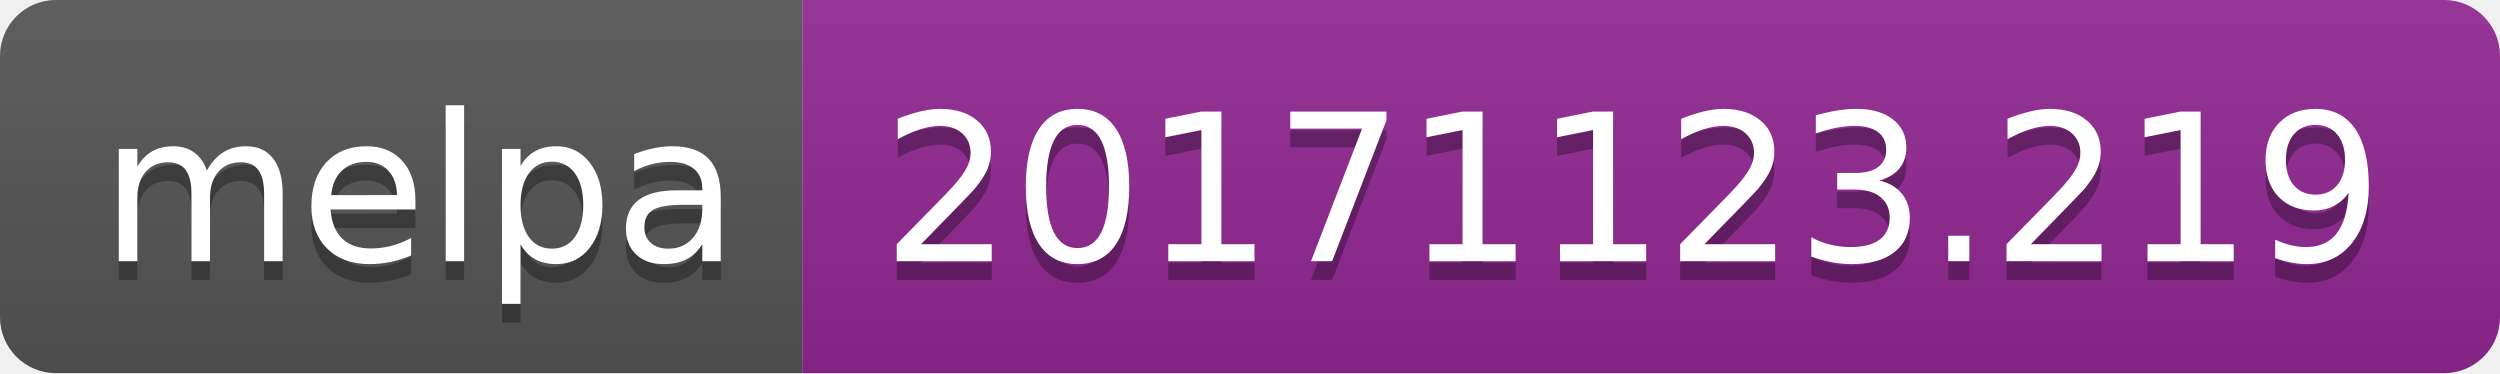
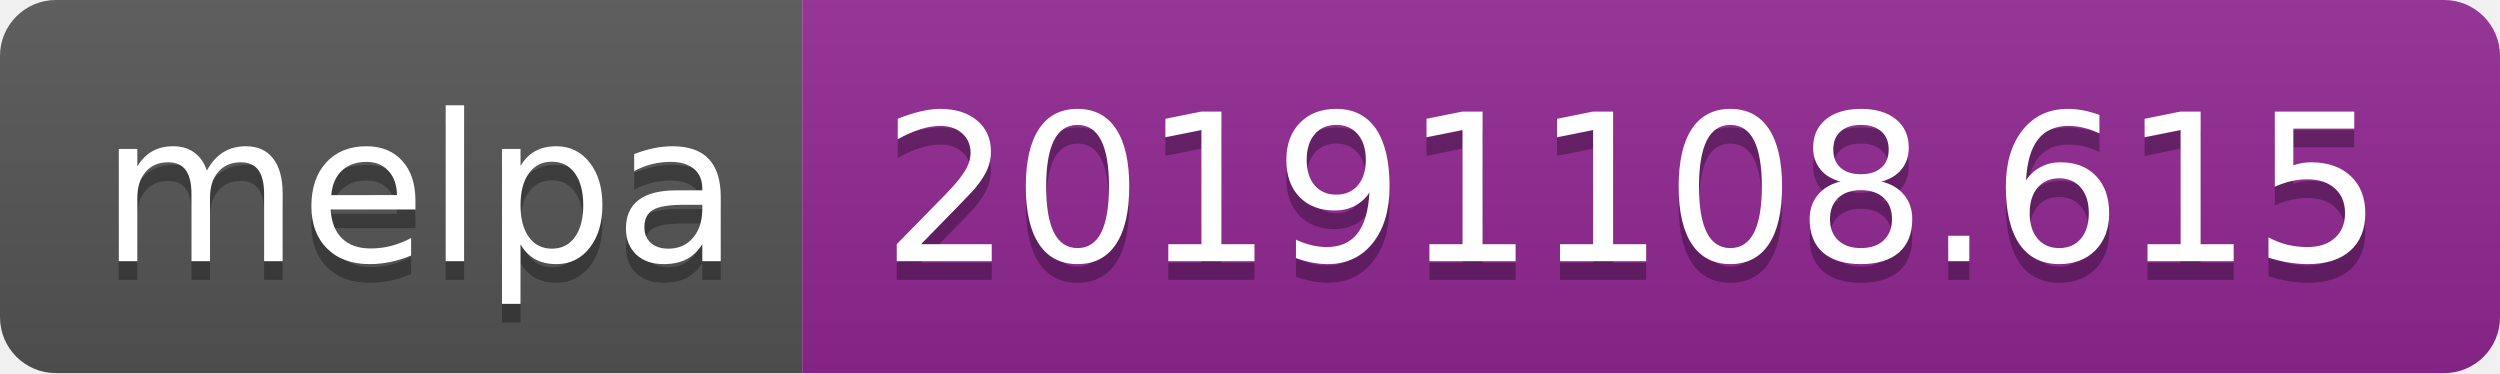
<svg xmlns="http://www.w3.org/2000/svg" width="134" height="20">
  <linearGradient id="b" x2="0" y2="100%">
    <stop offset="0" stop-color="#bbb" stop-opacity=".1" />
    <stop offset="1" stop-opacity=".1" />
  </linearGradient>
  <clipPath id="a">
    <rect width="134" height="20" rx="3" fill="#fff" />
  </clipPath>
  <g clip-path="url(#a)">
    <path fill="#555" d="M0 0h43v20H0z" />
    <path fill="#922793" d="M43 0h91v20H43z" />
    <path fill="url(#b)" d="M0 0h134v20H0z" />
  </g>
  <g fill="#fff" text-anchor="middle" font-family="DejaVu Sans,Verdana,Geneva,sans-serif" font-size="110">
    <text x="225" y="150" fill="#010101" fill-opacity=".3" transform="scale(.1)" textLength="330">melpa</text>
    <text x="225" y="140" transform="scale(.1)" textLength="330">melpa</text>
-     <text x="875" y="150" fill="#010101" fill-opacity=".3" transform="scale(.1)" textLength="810">20171123.219</text>
-     <text x="875" y="140" transform="scale(.1)" textLength="810">20171123.219</text>
+     <text x="875" y="150" fill="#010101" fill-opacity=".3" transform="scale(.1)" textLength="810">20191108.615</text>
+     <text x="875" y="140" transform="scale(.1)" textLength="810">20191108.615</text>
  </g>
</svg>
